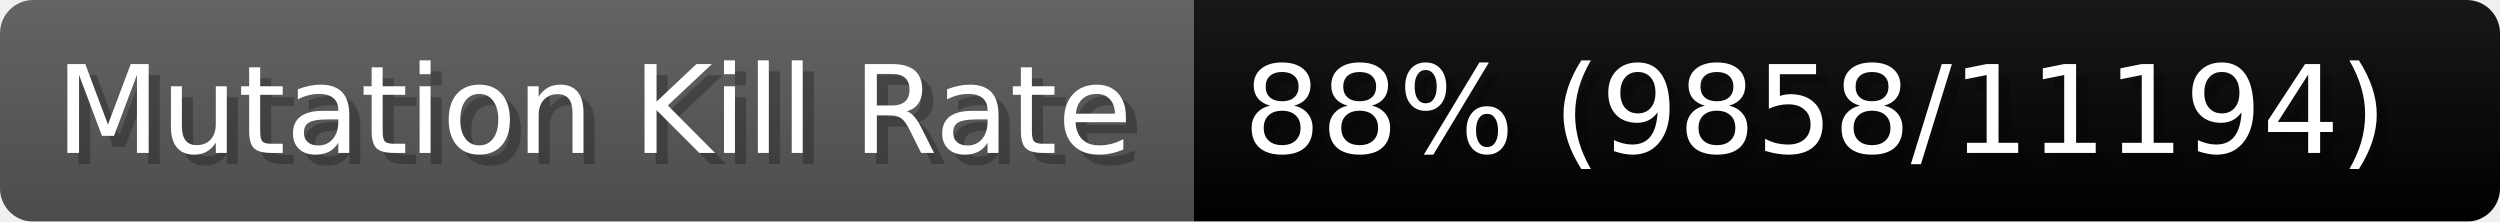
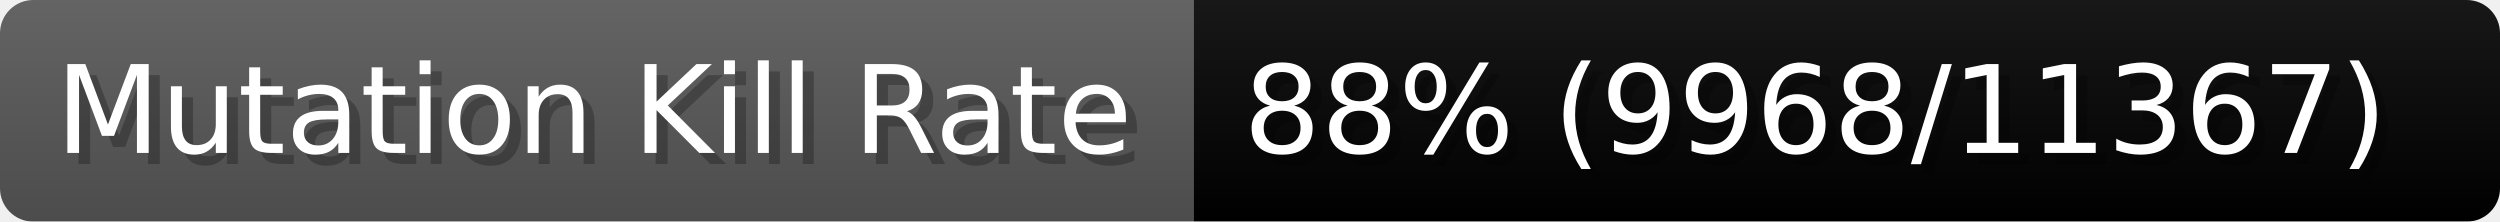
- <svg xmlns="http://www.w3.org/2000/svg" width="225.6" height="20" viewBox="0 0 2256 200" role="img" aria-label="Mutation Kill Rate: 88% (9858/11194)">
+ <svg xmlns="http://www.w3.org/2000/svg" width="225.6" height="20" viewBox="0 0 2256 200" role="img" aria-label="Mutation Kill Rate: 88% (9968/11367)">
  <linearGradient id="a" x2="0" y2="100%">
    <stop offset="0" stop-opacity=".1" stop-color="#EEE" />
    <stop offset="1" stop-opacity=".1" />
  </linearGradient>
  <mask id="m">
    <rect width="2256" height="200" rx="30" fill="#FFF" />
  </mask>
  <g mask="url(#m)">
    <rect width="1077" height="200" fill="#555" />
    <rect width="1179" height="200" fill="#success" x="1077" />
    <rect width="2256" height="200" fill="url(#a)" />
  </g>
  <g aria-hidden="true" fill="#fff" text-anchor="start" font-family="Verdana,DejaVu Sans,sans-serif" font-size="110">
    <text x="60" y="148" textLength="977" fill="#000" opacity="0.25">Mutation Kill Rate</text>
    <text x="50" y="138" textLength="977">Mutation Kill Rate</text>
-     <text x="1132" y="148" textLength="1079" fill="#000" opacity="0.25">88% (9858/11194)</text>
-     <text x="1122" y="138" textLength="1079">88% (9858/11194)</text>
+     <text x="1132" y="148" textLength="1079" fill="#000" opacity="0.25">88% (9968/11367)</text>
+     <text x="1122" y="138" textLength="1079">88% (9968/11367)</text>
  </g>
</svg>
